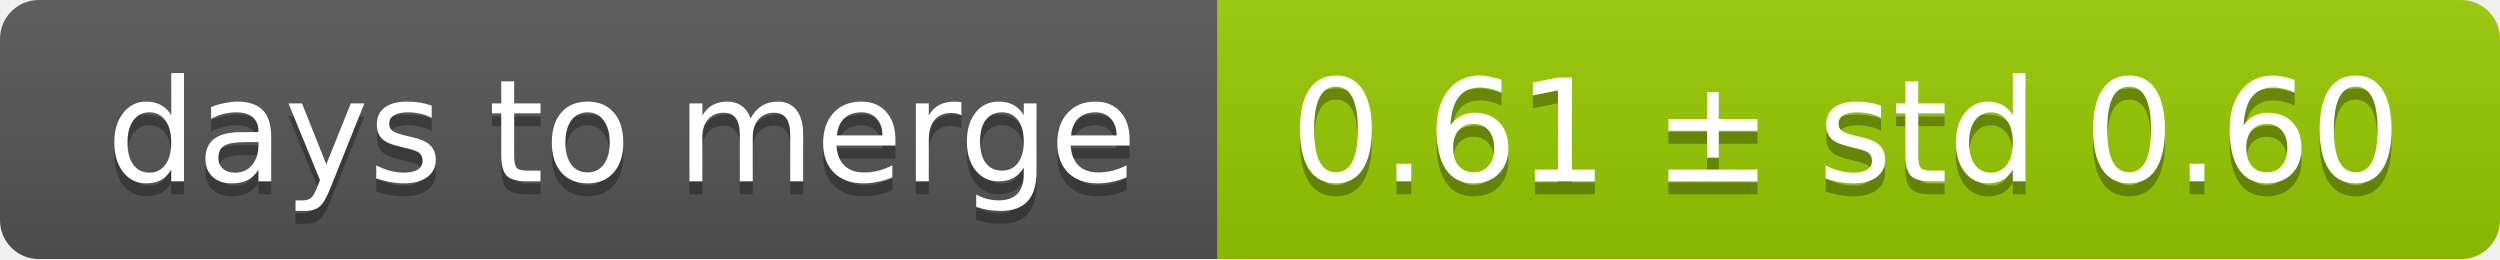
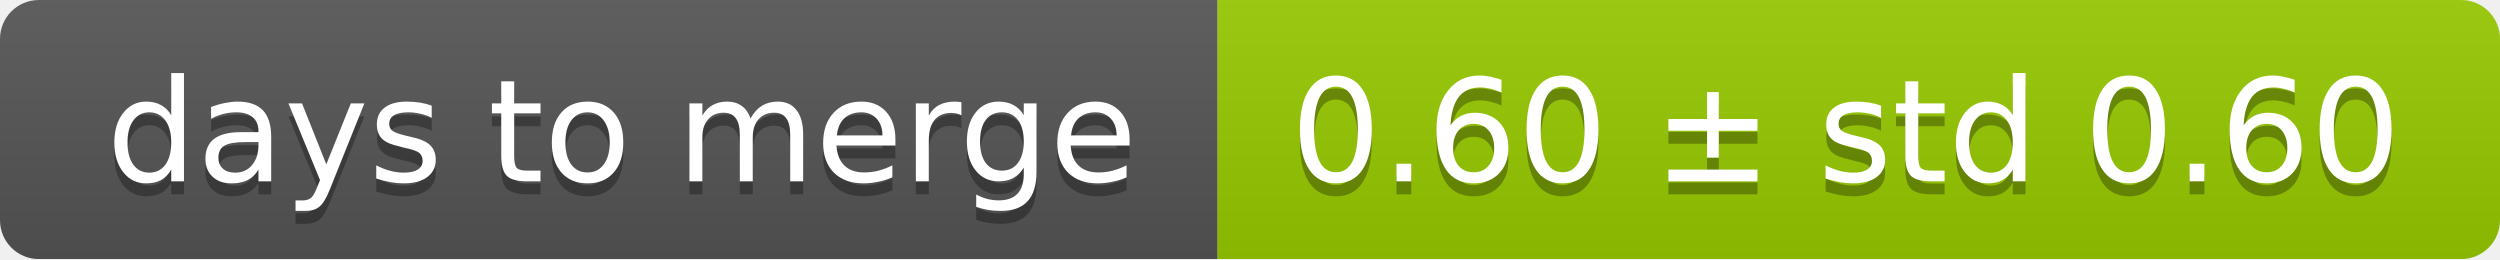
<svg xmlns="http://www.w3.org/2000/svg" width="193" height="20">
  <linearGradient id="smooth" x2="0" y2="100%">
    <stop offset="0" stop-color="#bbb" stop-opacity=".1" />
    <stop offset="1" stop-opacity=".1" />
  </linearGradient>
  <mask id="round">
    <rect width="193" height="20" rx="3" fill="#fff" />
  </mask>
  <g mask="url(#round)">
    <rect width="94" height="20" fill="#555" />
    <rect x="94" width="99" height="20" fill="#97ca00" />
    <rect width="193" height="20" fill="url(#smooth)" />
  </g>
  <g fill="#fff" text-anchor="middle" font-family="DejaVu Sans,Verdana,Geneva,sans-serif" font-size="11">
    <text x="48" y="15" fill="#010101" fill-opacity=".3">days to merge</text>
    <text x="48" y="14">days to merge</text>
-     <text x="142.5" y="15" fill="#010101" fill-opacity=".3">0.61 ± std 0.60</text>
-     <text x="142.5" y="14">0.61 ± std 0.60</text>
+     <text x="142.5" y="15" fill="#010101" fill-opacity=".3">0.60 ± std 0.60</text>
+     <text x="142.5" y="14">0.60 ± std 0.60</text>
  </g>
</svg>
